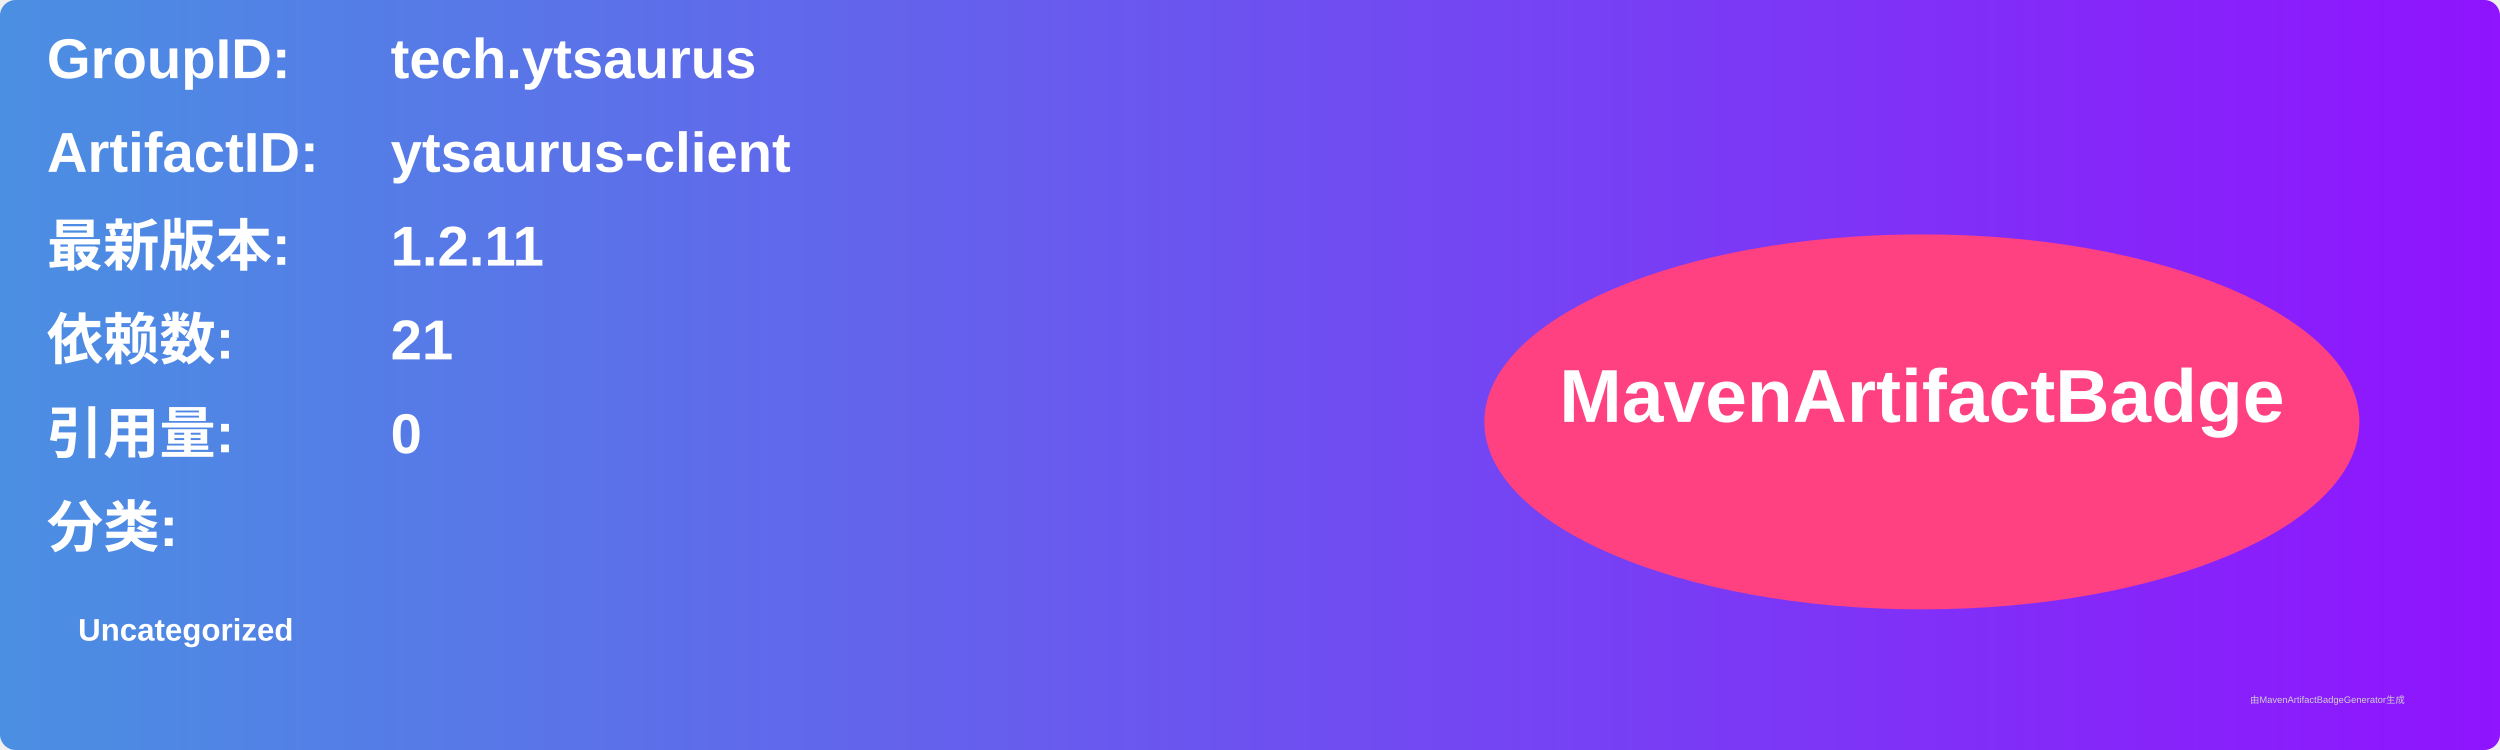
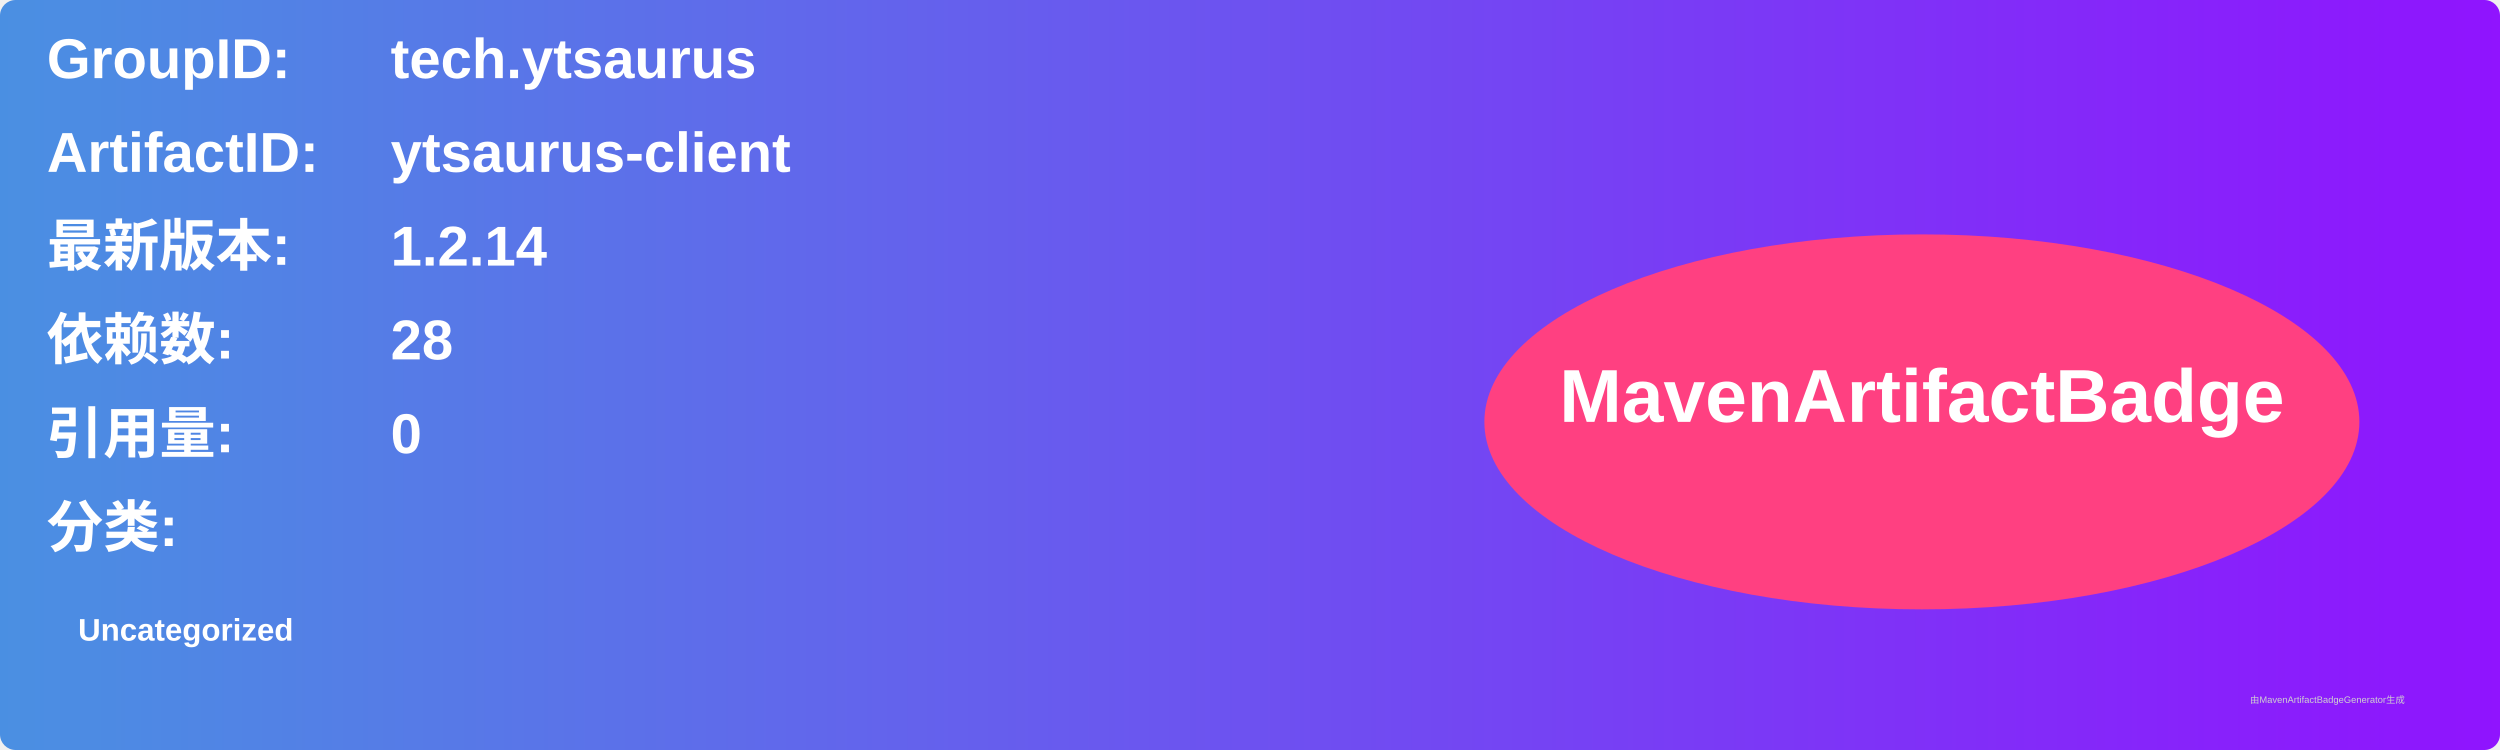
<svg xmlns="http://www.w3.org/2000/svg" width="800" height="240" viewBox="0 0 800 240">
  <linearGradient id="grad" x1="0%" y1="0%" x2="100%" y2="0%">
    <stop offset="0%" stop-color="#4a90e2" />
    <stop offset="100%" stop-color="#9013fe" />
  </linearGradient>
  <rect width="100%" height="100%" rx="5" ry="5" fill="url(#grad)" />
  <g transform="translate(15, 15)">
    <text x="0" y="10" font-family="Arial" font-size="18" fill="white" font-weight="bold" width="260">GroupID:</text>
    <text x="110" y="10" font-family="Arial" font-size="18" fill="white" font-weight="bold" width="460">tech.ytsaurus</text>
    <text x="0" y="40" font-family="Arial" font-size="18" fill="white" font-weight="bold" width="260">ArtifactID:</text>
    <text x="110" y="40" font-family="Arial" font-size="18" fill="white" font-weight="bold" width="460">ytsaurus-client</text>
    <text x="0" y="70" font-family="Arial" font-size="18" fill="white" font-weight="bold">最新版本:</text>
    <text x="110" y="70" font-family="Arial" font-size="18" fill="white" font-weight="bold">
-       <tspan font-weight="bold">1.2.11</tspan>
+       <tspan font-weight="bold">1.2.14</tspan>
    </text>
    <text x="0" y="100" font-family="Arial" font-size="18" fill="white" font-weight="bold">依赖数: </text>
    <text x="110" y="100" font-family="Arial" font-size="18" fill="white">
-       <tspan font-weight="bold">21</tspan>
+       <tspan font-weight="bold">28</tspan>
    </text>
    <text x="0" y="130" font-family="Arial" font-size="18" fill="white" font-weight="bold">引用量: </text>
    <text x="110" y="130" font-family="Arial" font-size="18" fill="white">
      <tspan font-weight="bold">0</tspan>
    </text>
    <text x="0" y="160" font-family="Arial" font-size="18" fill="white" font-weight="bold">分类:</text>
    <text x="10" y="190" font-family="Arial" font-size="10" fill="white">
      <tspan font-weight="bold">Uncategorized</tspan>
    </text>
    <ellipse cx="600" cy="120" rx="140" ry="60" fill="#ff4081" />
    <text x="600" y="120" text-anchor="middle" font-family="Arial" font-size="24" fill="white" font-weight="bold">MavenArtifactBadge</text>
  </g>
  <text x="720" y="225" font-family="Arial" font-size="3" fill="#d0d0d0">由MavenArtifactBadgeGenerator生成</text>
</svg>
